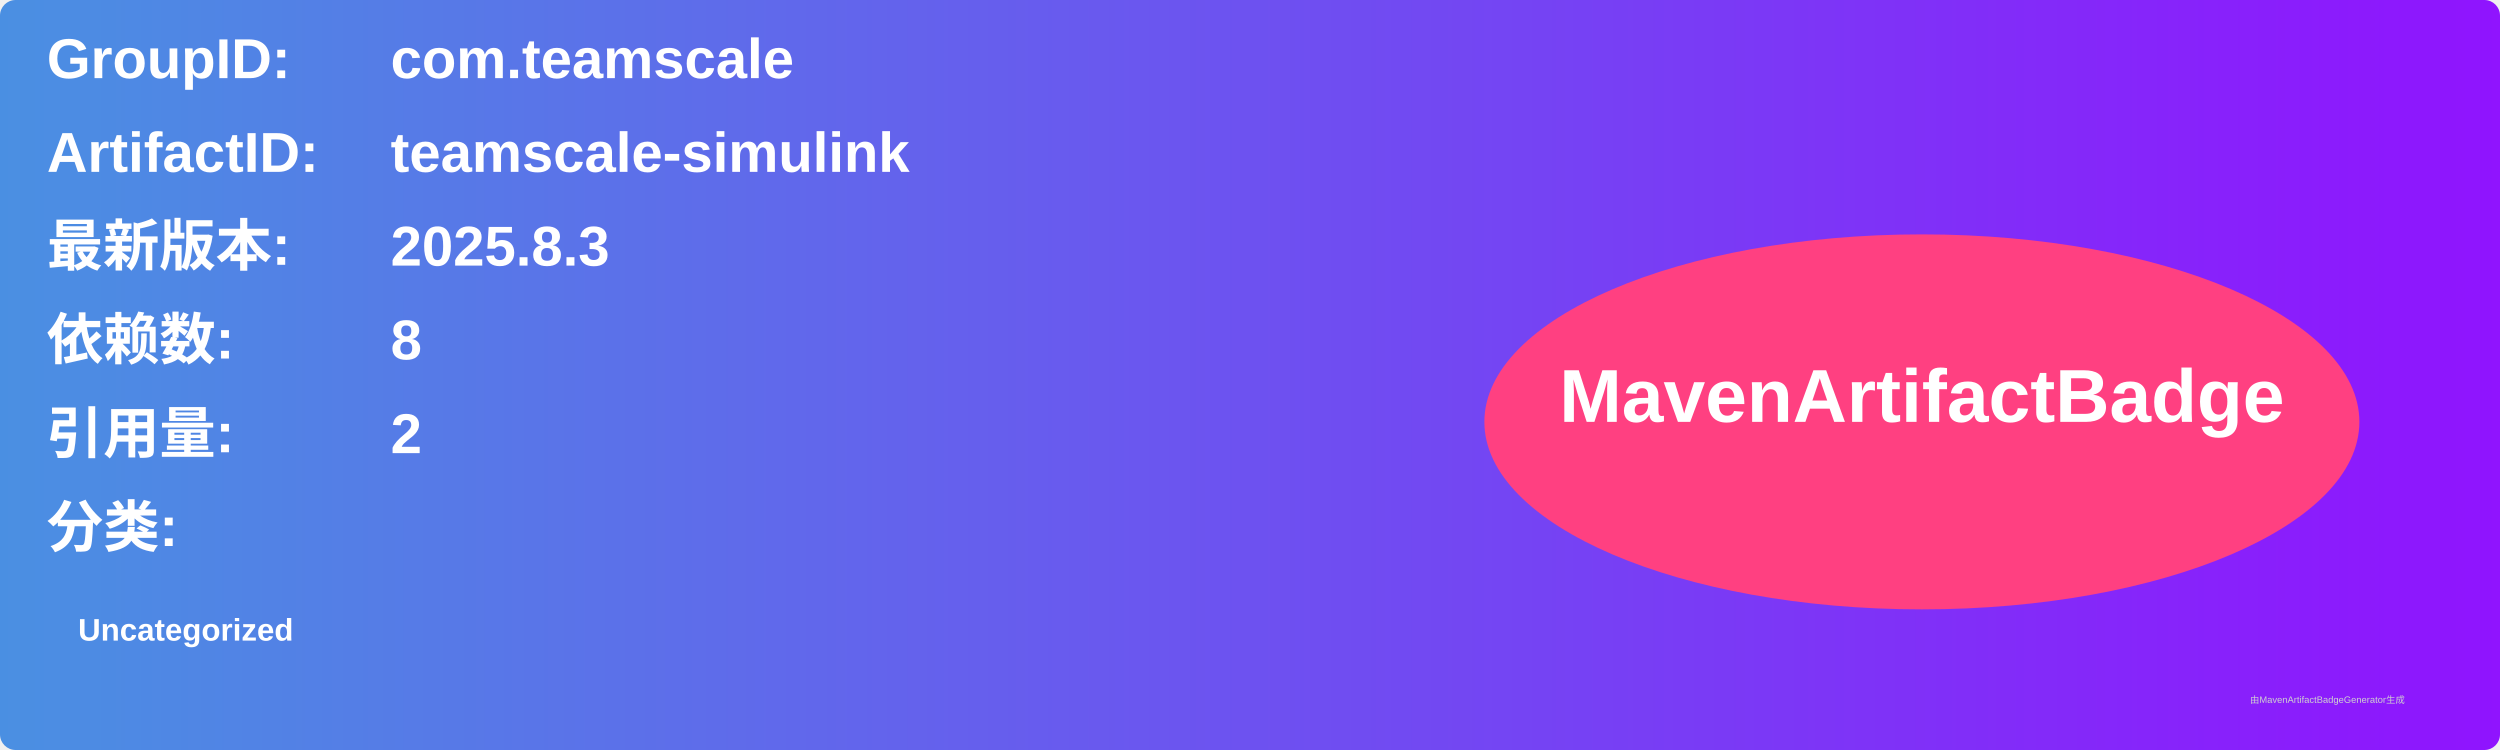
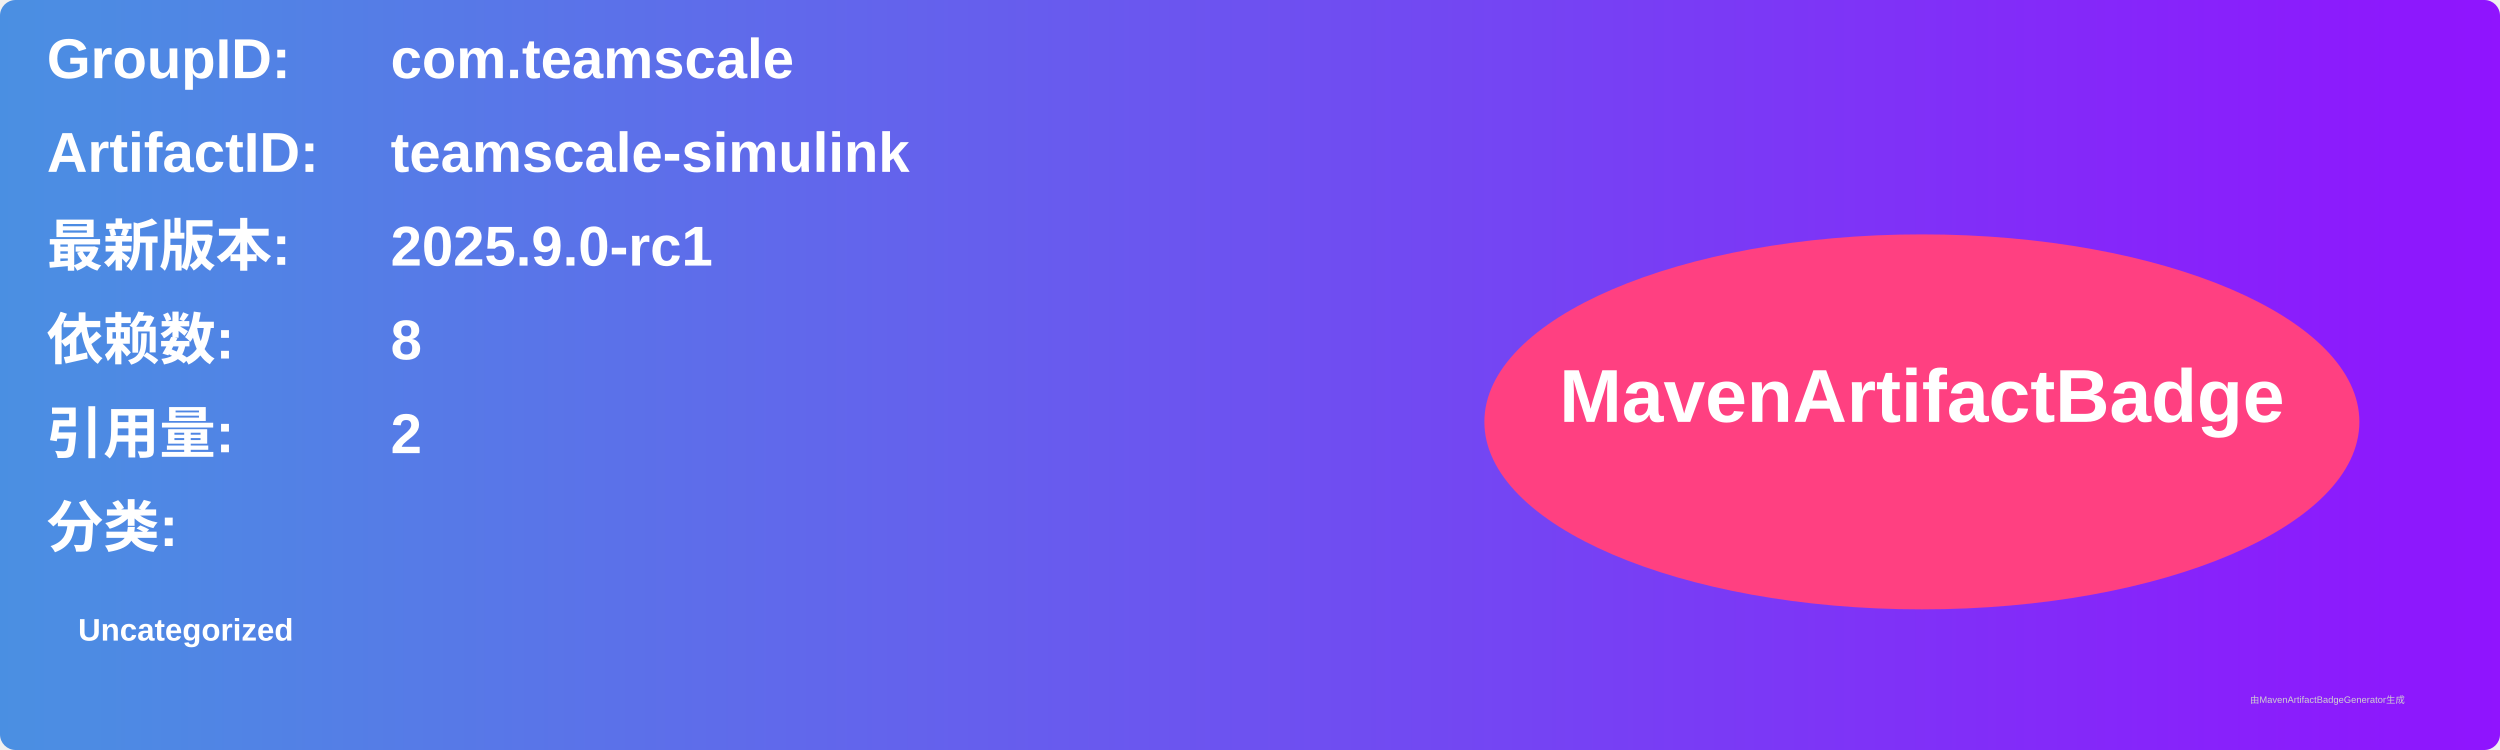
<svg xmlns="http://www.w3.org/2000/svg" width="800" height="240" viewBox="0 0 800 240">
  <linearGradient id="grad" x1="0%" y1="0%" x2="100%" y2="0%">
    <stop offset="0%" stop-color="#4a90e2" />
    <stop offset="100%" stop-color="#9013fe" />
  </linearGradient>
  <rect width="100%" height="100%" rx="5" ry="5" fill="url(#grad)" />
  <g transform="translate(15, 15)">
    <text x="0" y="10" font-family="Arial" font-size="18" fill="white" font-weight="bold" width="260">GroupID:</text>
    <text x="110" y="10" font-family="Arial" font-size="18" fill="white" font-weight="bold" width="460">com.teamscale</text>
    <text x="0" y="40" font-family="Arial" font-size="18" fill="white" font-weight="bold" width="260">ArtifactID:</text>
    <text x="110" y="40" font-family="Arial" font-size="18" fill="white" font-weight="bold" width="460">teamscale-simulink</text>
    <text x="0" y="70" font-family="Arial" font-size="18" fill="white" font-weight="bold">最新版本:</text>
    <text x="110" y="70" font-family="Arial" font-size="18" fill="white" font-weight="bold">
-       <tspan font-weight="bold">2025.8.3</tspan>
+       <tspan font-weight="bold">2025.9.0-rc1</tspan>
    </text>
    <text x="0" y="100" font-family="Arial" font-size="18" fill="white" font-weight="bold">依赖数: </text>
    <text x="110" y="100" font-family="Arial" font-size="18" fill="white">
      <tspan font-weight="bold">8</tspan>
    </text>
    <text x="0" y="130" font-family="Arial" font-size="18" fill="white" font-weight="bold">引用量: </text>
    <text x="110" y="130" font-family="Arial" font-size="18" fill="white">
      <tspan font-weight="bold">2</tspan>
    </text>
    <text x="0" y="160" font-family="Arial" font-size="18" fill="white" font-weight="bold">分类:</text>
    <text x="10" y="190" font-family="Arial" font-size="10" fill="white">
      <tspan font-weight="bold">Uncategorized</tspan>
    </text>
    <ellipse cx="600" cy="120" rx="140" ry="60" fill="#ff4081" />
    <text x="600" y="120" text-anchor="middle" font-family="Arial" font-size="24" fill="white" font-weight="bold">MavenArtifactBadge</text>
  </g>
  <text x="720" y="225" font-family="Arial" font-size="3" fill="#d0d0d0">由MavenArtifactBadgeGenerator生成</text>
</svg>
